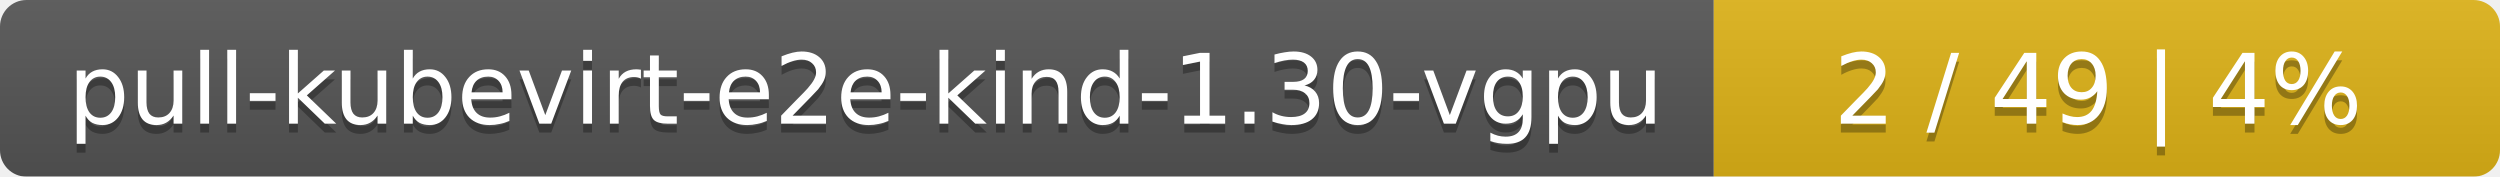
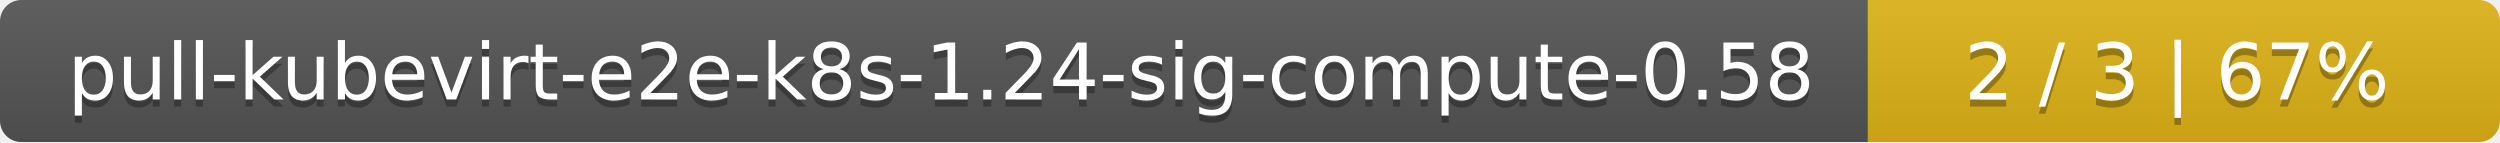
- <svg xmlns="http://www.w3.org/2000/svg" width="283" height="20">
+ <svg xmlns="http://www.w3.org/2000/svg" width="352" height="20">
  <linearGradient id="smooth" x2="0" y2="100%">
    <stop offset="0" stop-color="#bbb" stop-opacity=".1" />
    <stop offset="1" stop-opacity=".1" />
  </linearGradient>
  <mask id="round">
-     <rect width="283" height="20" rx="3" fill="#fff" />
+     <rect width="352" height="20" rx="3" fill="#fff" />
  </mask>
  <g mask="url(#round)">
-     <rect width="194" height="20" fill="#555" />
-     <rect x="194" width="89" height="20" fill="#dfb317" />
-     <rect width="283" height="20" fill="url(#smooth)" />
+     <rect width="263" height="20" fill="#555" />
+     <rect x="263" width="89" height="20" fill="#dfb317" />
+     <rect width="352" height="20" fill="url(#smooth)" />
  </g>
  <g fill="#fff" text-anchor="middle" font-family="DejaVu Sans,Verdana,Geneva,sans-serif" font-size="11">
-     <text x="98" y="15" fill="#010101" fill-opacity=".3">pull-kubevirt-e2e-kind-1.30-vgpu</text>
-     <text x="98" y="14">pull-kubevirt-e2e-kind-1.30-vgpu</text>
-     <text x="237.5" y="15" fill="#010101" fill-opacity=".3">2 / 49    |    4%</text>
-     <text x="237.5" y="14">2 / 49    |    4%</text>
+     <text x="132.5" y="15" fill="#010101" fill-opacity=".3">pull-kubevirt-e2e-k8s-1.24-sig-compute-0.58</text>
+     <text x="132.5" y="14">pull-kubevirt-e2e-k8s-1.24-sig-compute-0.58</text>
+     <text x="306.5" y="15" fill="#010101" fill-opacity=".3">2 / 3    |    67%</text>
+     <text x="306.5" y="14">2 / 3    |    67%</text>
  </g>
</svg>
